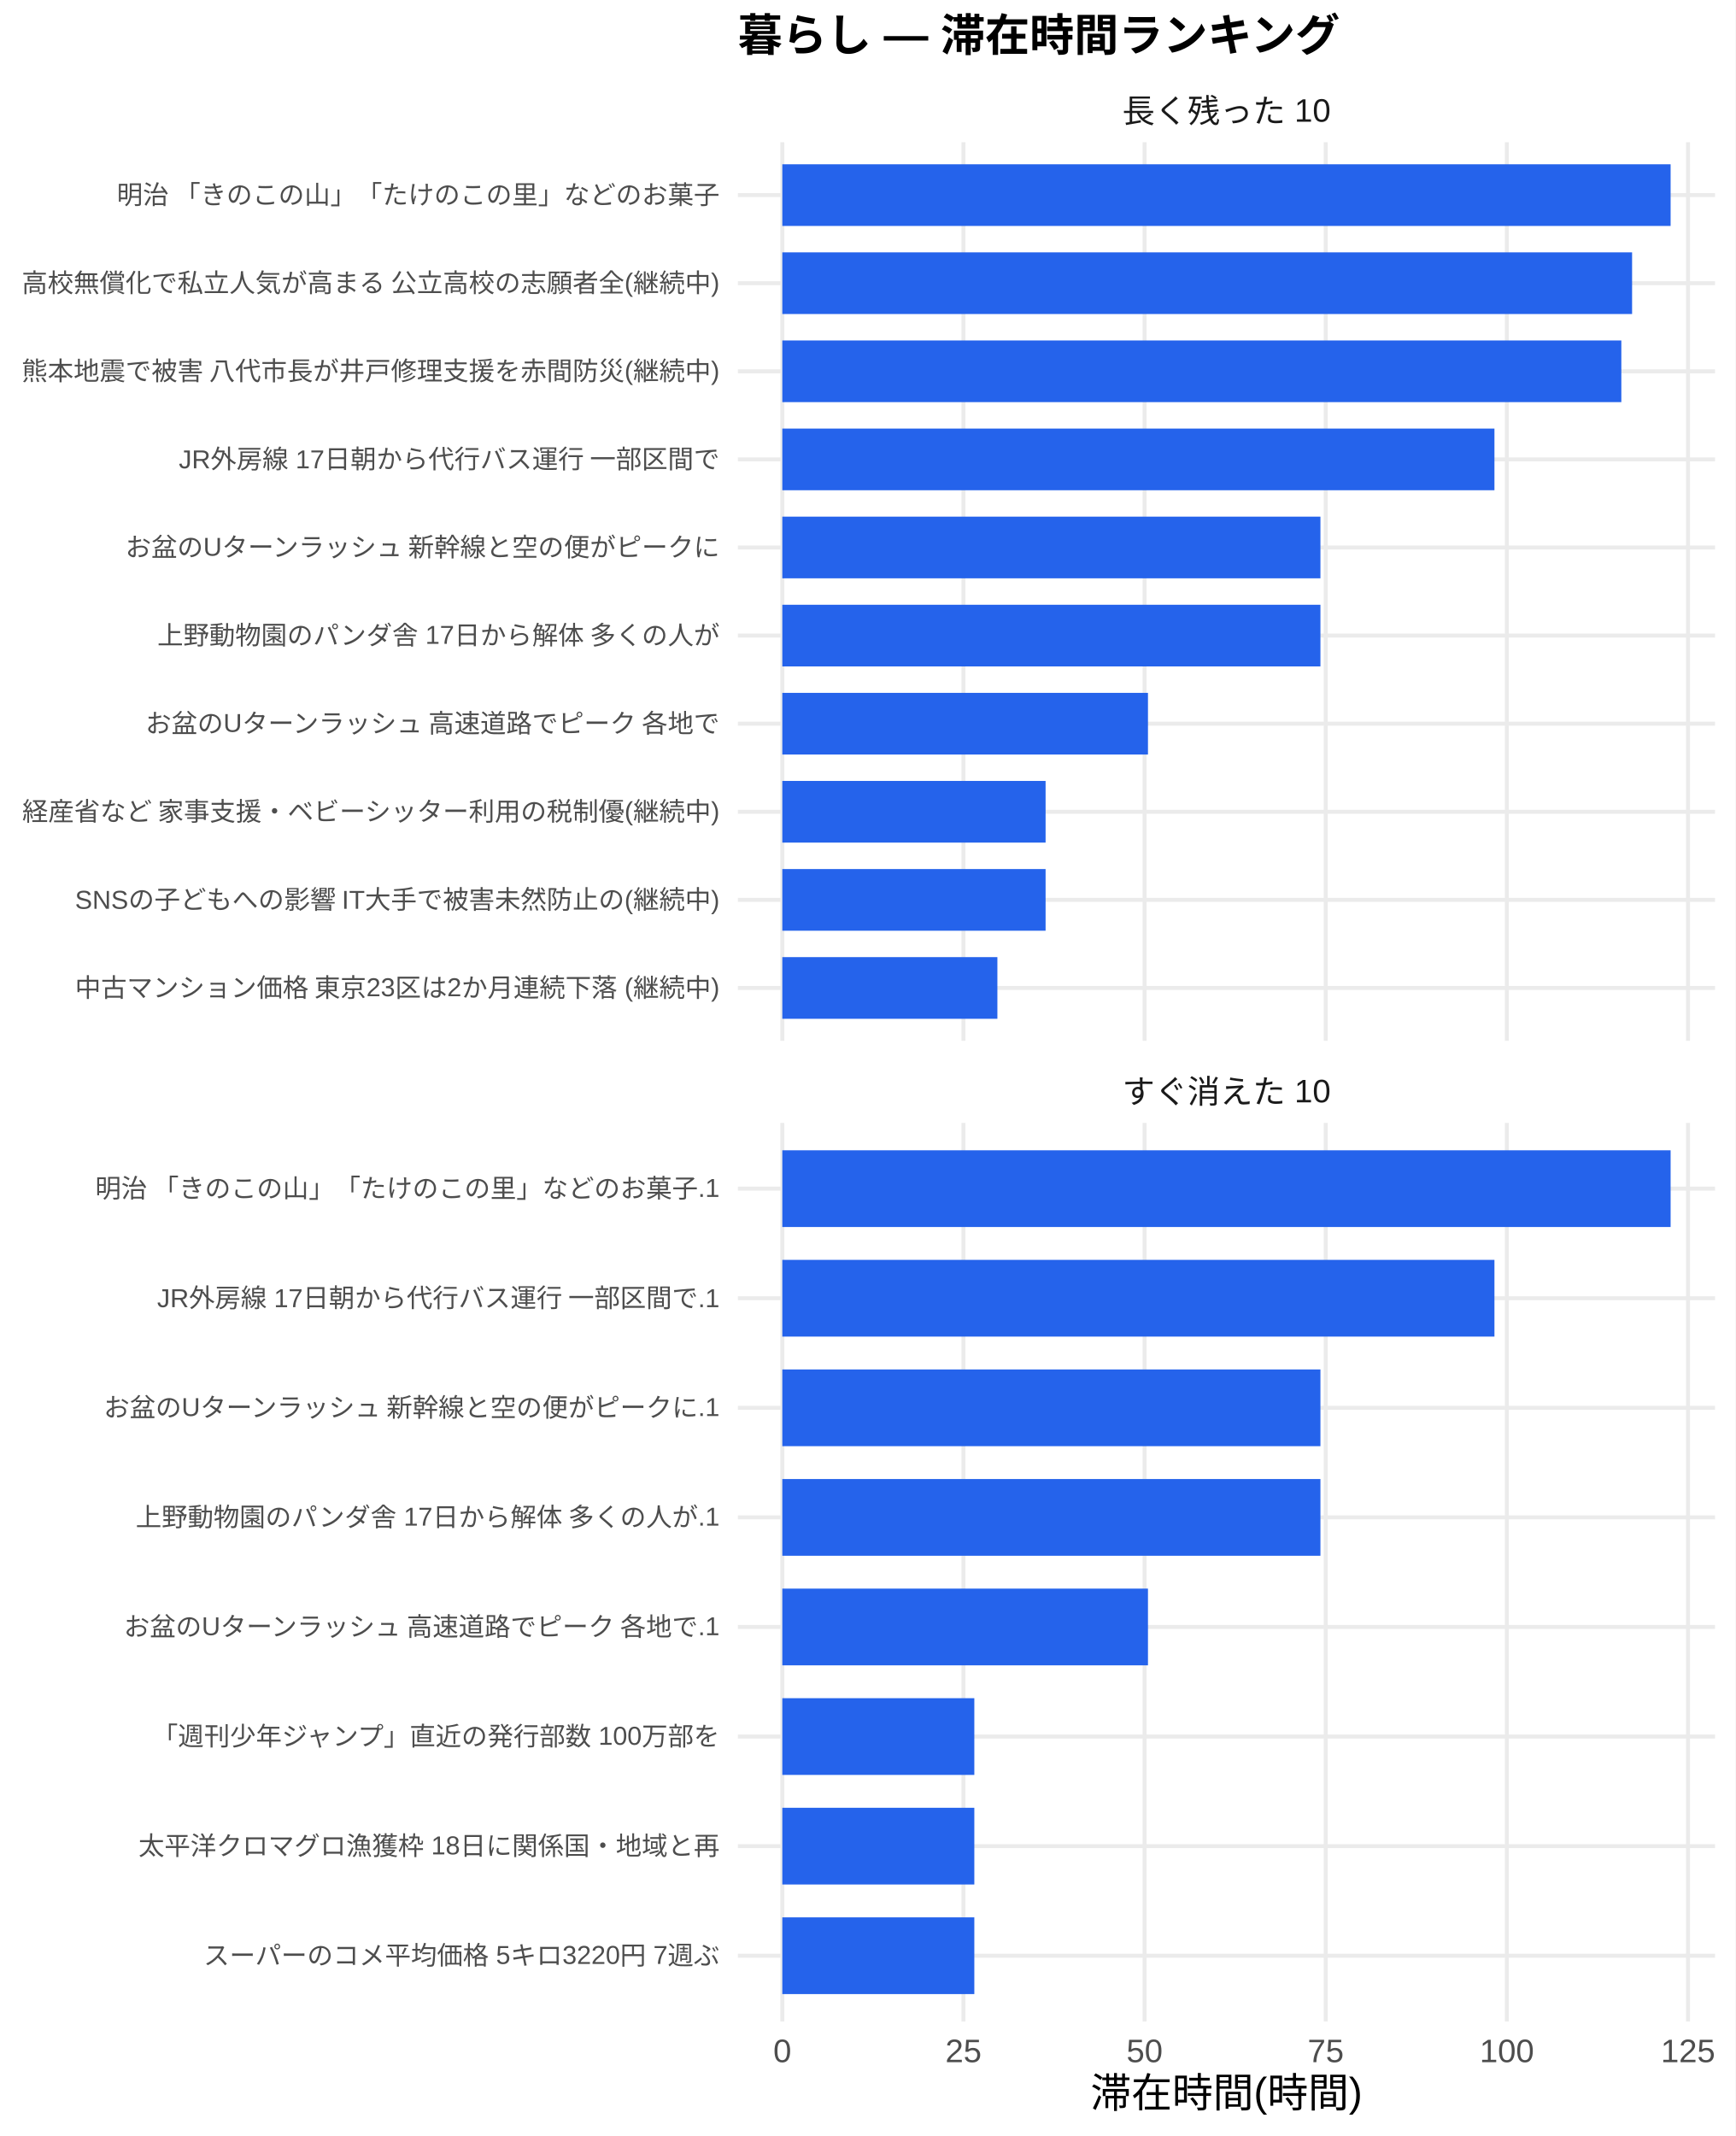
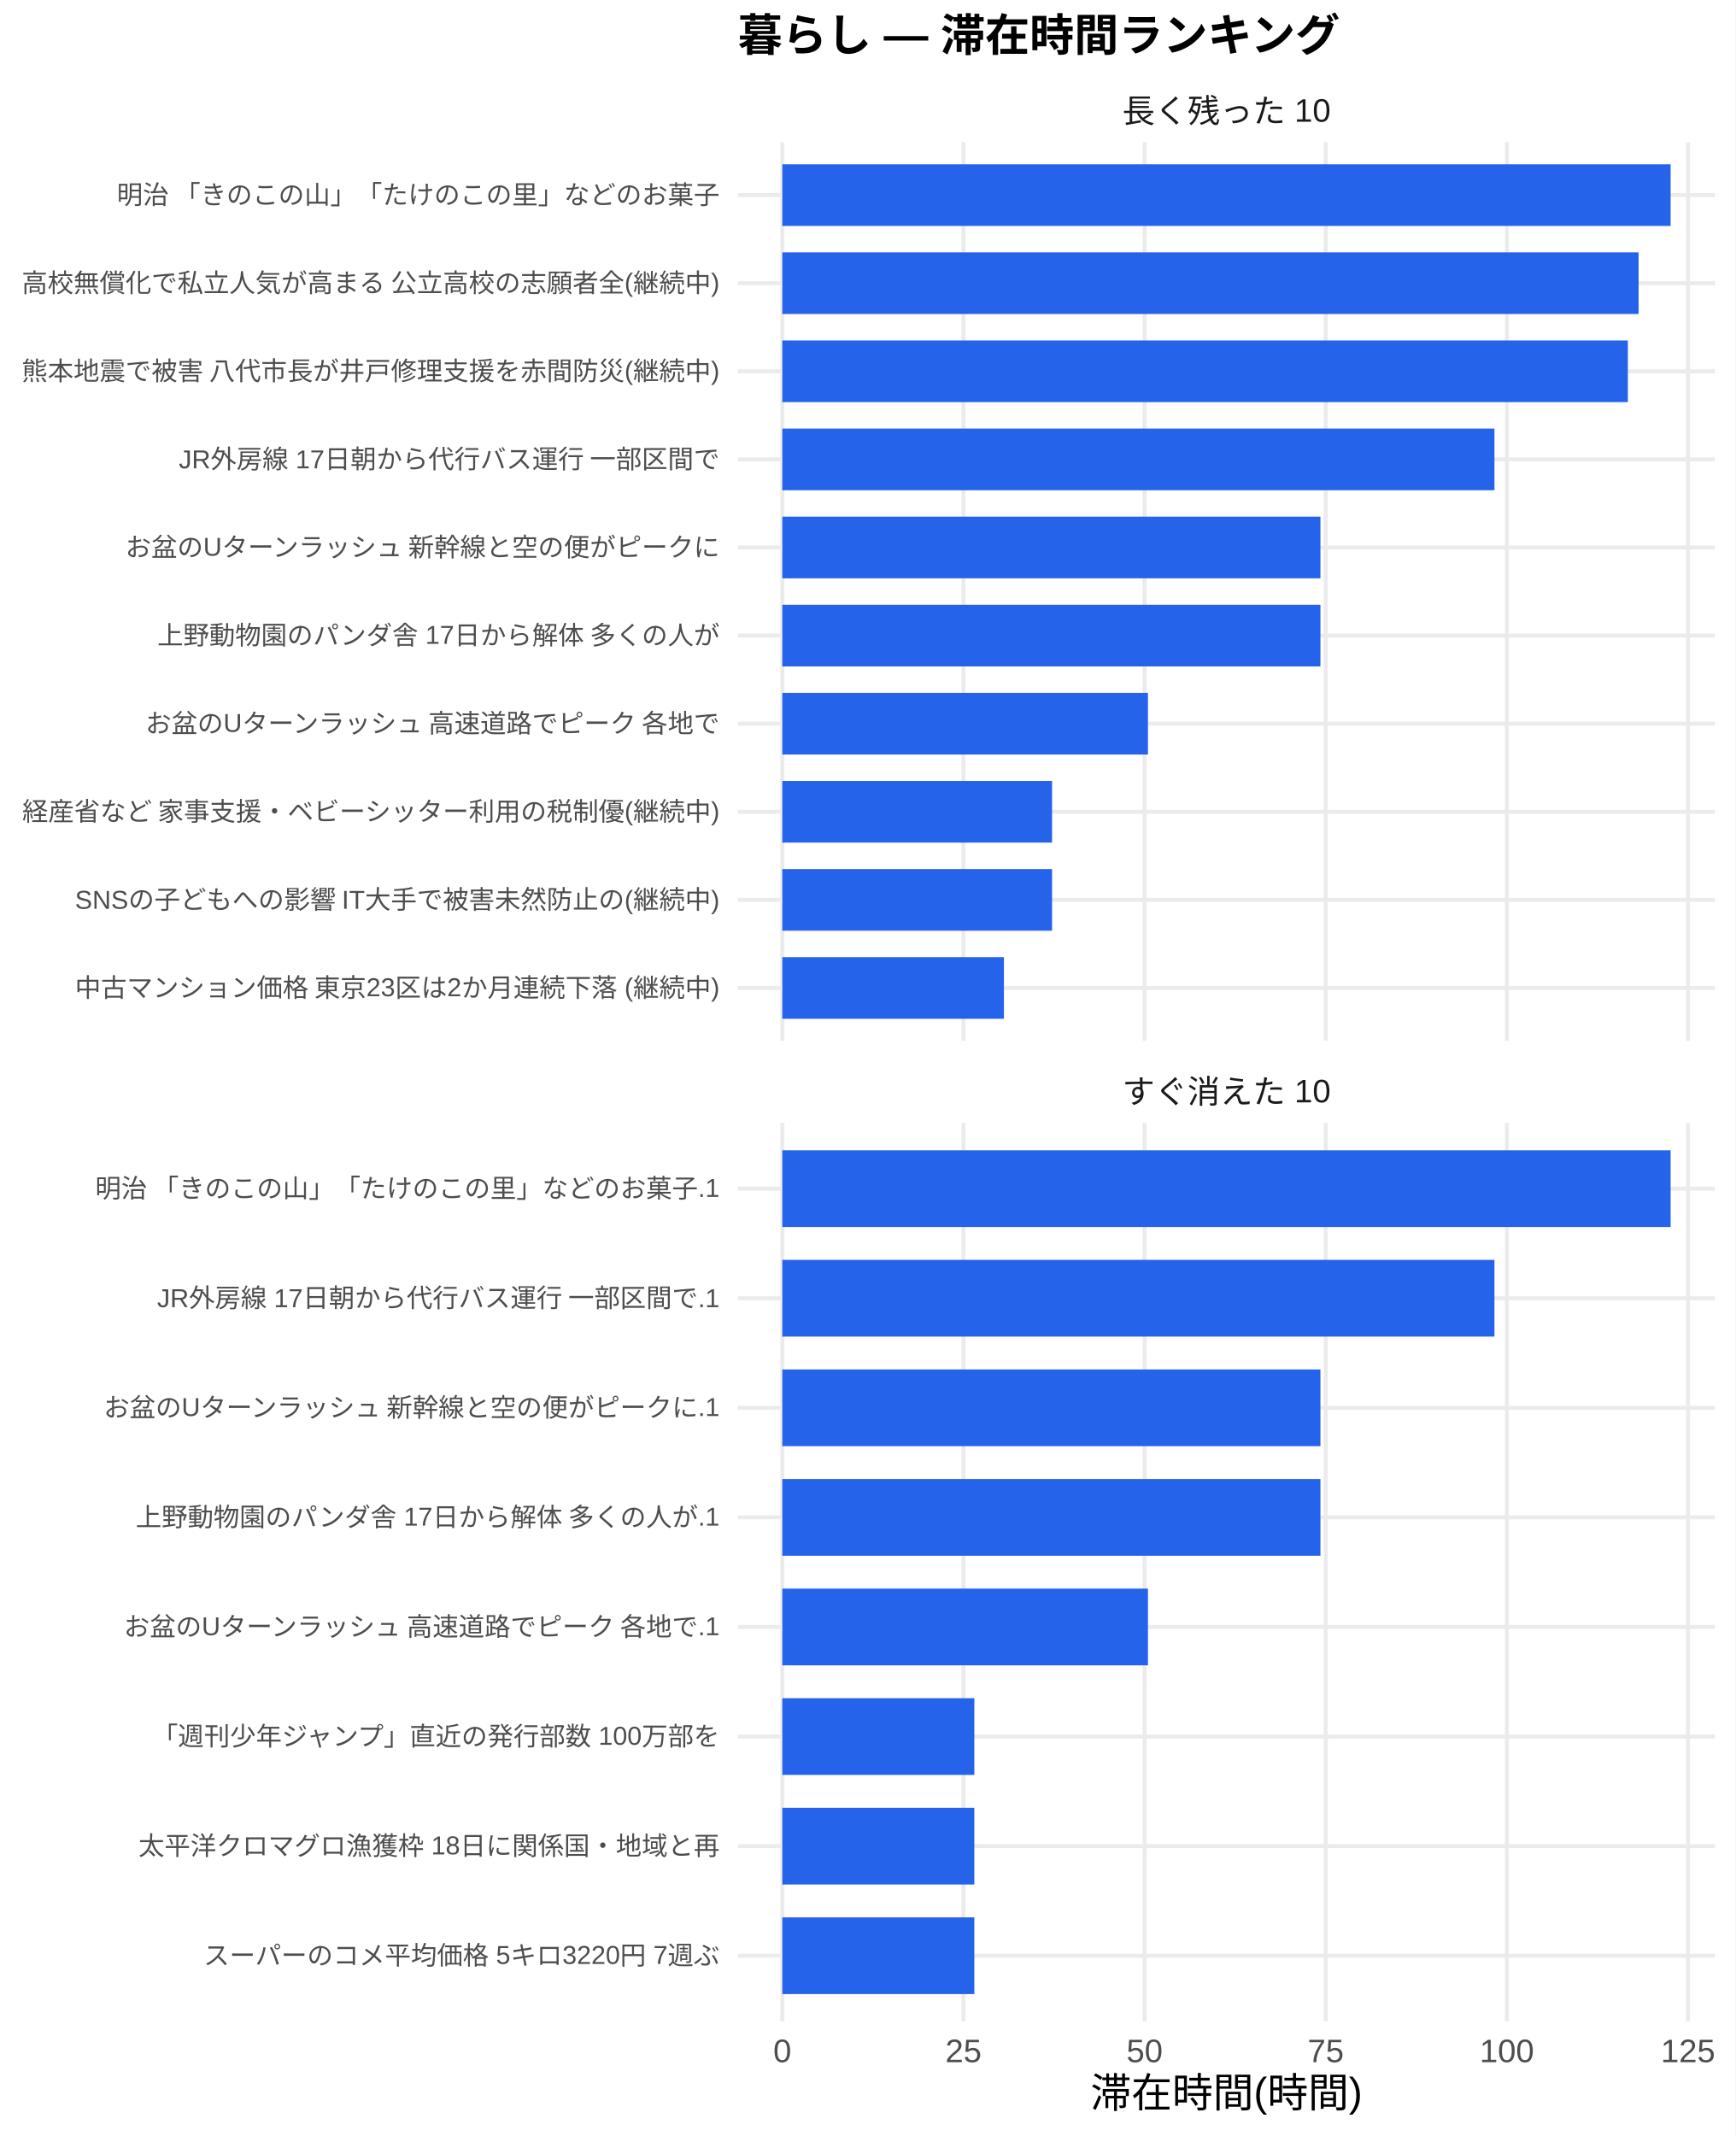
<svg xmlns="http://www.w3.org/2000/svg" width="468.00pt" height="576.00pt" viewBox="0 0 468.00 576.00">
  <g class="svglite">
    <defs>
      <style type="text/css">
    .svglite line, .svglite polyline, .svglite polygon, .svglite path, .svglite rect, .svglite circle {
      fill: none;
      stroke: #000000;
      stroke-linecap: round;
      stroke-linejoin: round;
      stroke-miterlimit: 10.00;
    }
    .svglite text {
      white-space: pre;
    }
    .svglite g.glyphgroup path {
      fill: inherit;
      stroke: none;
    }
  </style>
    </defs>
    <rect width="100%" height="100%" style="stroke: none; fill: #FFFFFF;" />
    <defs>
      <clipPath id="cpMC4wMHw0NjguMDB8MC4wMHw1NzYuMDA=">
        <rect x="0.00" y="0.00" width="468.00" height="576.00" />
      </clipPath>
    </defs>
    <g clip-path="url(#cpMC4wMHw0NjguMDB8MC4wMHw1NzYuMDA=)">
      <rect x="0" y="0.00" width="468.00" height="576.00" style="stroke-width: 1.07; stroke: none; fill: #FFFFFF;" />
    </g>
    <defs>
      <clipPath id="cpMTk5LjAwfDQ2Mi41MnwzOC4zNnwyODAuNjc=">
        <rect x="199.00" y="38.36" width="263.52" height="242.31" />
      </clipPath>
    </defs>
    <g clip-path="url(#cpMTk5LjAwfDQ2Mi41MnwzOC4zNnwyODAuNjc=)">
      <polyline points="199.00,266.42 462.52,266.42 " style="stroke-width: 1.07; stroke: #EBEBEB; stroke-linecap: butt;" />
      <polyline points="199.00,242.66 462.52,242.66 " style="stroke-width: 1.07; stroke: #EBEBEB; stroke-linecap: butt;" />
      <polyline points="199.00,218.91 462.52,218.91 " style="stroke-width: 1.07; stroke: #EBEBEB; stroke-linecap: butt;" />
      <polyline points="199.00,195.15 462.52,195.15 " style="stroke-width: 1.07; stroke: #EBEBEB; stroke-linecap: butt;" />
      <polyline points="199.00,171.39 462.52,171.39 " style="stroke-width: 1.07; stroke: #EBEBEB; stroke-linecap: butt;" />
      <polyline points="199.00,147.64 462.52,147.64 " style="stroke-width: 1.07; stroke: #EBEBEB; stroke-linecap: butt;" />
      <polyline points="199.00,123.88 462.52,123.88 " style="stroke-width: 1.07; stroke: #EBEBEB; stroke-linecap: butt;" />
      <polyline points="199.00,100.13 462.52,100.13 " style="stroke-width: 1.07; stroke: #EBEBEB; stroke-linecap: butt;" />
      <polyline points="199.00,76.37 462.52,76.37 " style="stroke-width: 1.07; stroke: #EBEBEB; stroke-linecap: butt;" />
      <polyline points="199.00,52.61 462.52,52.61 " style="stroke-width: 1.07; stroke: #EBEBEB; stroke-linecap: butt;" />
      <polyline points="210.98,280.67 210.98,38.36 " style="stroke-width: 1.07; stroke: #EBEBEB; stroke-linecap: butt;" />
      <polyline points="259.83,280.67 259.83,38.36 " style="stroke-width: 1.07; stroke: #EBEBEB; stroke-linecap: butt;" />
      <polyline points="308.68,280.67 308.68,38.36 " style="stroke-width: 1.07; stroke: #EBEBEB; stroke-linecap: butt;" />
      <polyline points="357.53,280.67 357.53,38.36 " style="stroke-width: 1.07; stroke: #EBEBEB; stroke-linecap: butt;" />
      <polyline points="406.38,280.67 406.38,38.36 " style="stroke-width: 1.07; stroke: #EBEBEB; stroke-linecap: butt;" />
      <polyline points="455.23,280.67 455.23,38.36 " style="stroke-width: 1.07; stroke: #EBEBEB; stroke-linecap: butt;" />
      <rect x="210.98" y="44.30" width="239.56" height="16.63" style="stroke-width: 1.07; stroke: none; stroke-linecap: butt; stroke-linejoin: miter; fill: #2563EB;" />
-       <rect x="210.98" y="68.05" width="229.17" height="16.63" style="stroke-width: 1.07; stroke: none; stroke-linecap: butt; stroke-linejoin: miter; fill: #2563EB;" />
-       <rect x="210.98" y="91.81" width="226.27" height="16.63" style="stroke-width: 1.07; stroke: none; stroke-linecap: butt; stroke-linejoin: miter; fill: #2563EB;" />
+       <rect x="210.98" y="68.05" width="230.93" height="16.63" style="stroke-width: 1.07; stroke: none; stroke-linecap: butt; stroke-linejoin: miter; fill: #2563EB;" />
+       <rect x="210.98" y="91.81" width="228.03" height="16.63" style="stroke-width: 1.07; stroke: none; stroke-linecap: butt; stroke-linejoin: miter; fill: #2563EB;" />
      <rect x="210.98" y="115.57" width="192.05" height="16.63" style="stroke-width: 1.07; stroke: none; stroke-linecap: butt; stroke-linejoin: miter; fill: #2563EB;" />
      <rect x="210.98" y="139.32" width="145.12" height="16.63" style="stroke-width: 1.07; stroke: none; stroke-linecap: butt; stroke-linejoin: miter; fill: #2563EB;" />
      <rect x="210.98" y="163.08" width="145.12" height="16.63" style="stroke-width: 1.07; stroke: none; stroke-linecap: butt; stroke-linejoin: miter; fill: #2563EB;" />
      <rect x="210.98" y="186.84" width="98.61" height="16.63" style="stroke-width: 1.07; stroke: none; stroke-linecap: butt; stroke-linejoin: miter; fill: #2563EB;" />
-       <rect x="210.98" y="210.59" width="71.00" height="16.63" style="stroke-width: 1.07; stroke: none; stroke-linecap: butt; stroke-linejoin: miter; fill: #2563EB;" />
-       <rect x="210.98" y="234.35" width="71.00" height="16.63" style="stroke-width: 1.07; stroke: none; stroke-linecap: butt; stroke-linejoin: miter; fill: #2563EB;" />
-       <rect x="210.98" y="258.10" width="58.00" height="16.63" style="stroke-width: 1.07; stroke: none; stroke-linecap: butt; stroke-linejoin: miter; fill: #2563EB;" />
+       <rect x="210.98" y="210.59" width="72.75" height="16.63" style="stroke-width: 1.07; stroke: none; stroke-linecap: butt; stroke-linejoin: miter; fill: #2563EB;" />
+       <rect x="210.98" y="234.35" width="72.75" height="16.63" style="stroke-width: 1.07; stroke: none; stroke-linecap: butt; stroke-linejoin: miter; fill: #2563EB;" />
+       <rect x="210.98" y="258.10" width="59.76" height="16.63" style="stroke-width: 1.07; stroke: none; stroke-linecap: butt; stroke-linejoin: miter; fill: #2563EB;" />
    </g>
    <g clip-path="url(#cpMC4wMHw0NjguMDB8MC4wMHw1NzYuMDA=)">
</g>
    <defs>
      <clipPath id="cpMTk5LjAwfDQ2Mi41MnwzMDIuODB8NTQ1LjEy">
        <rect x="199.00" y="302.80" width="263.52" height="242.31" />
      </clipPath>
    </defs>
    <g clip-path="url(#cpMTk5LjAwfDQ2Mi41MnwzMDIuODB8NTQ1LjEy)">
      <polyline points="199.00,527.39 462.52,527.39 " style="stroke-width: 1.07; stroke: #EBEBEB; stroke-linecap: butt;" />
      <polyline points="199.00,497.84 462.52,497.84 " style="stroke-width: 1.07; stroke: #EBEBEB; stroke-linecap: butt;" />
      <polyline points="199.00,468.28 462.52,468.28 " style="stroke-width: 1.07; stroke: #EBEBEB; stroke-linecap: butt;" />
      <polyline points="199.00,438.73 462.52,438.73 " style="stroke-width: 1.07; stroke: #EBEBEB; stroke-linecap: butt;" />
      <polyline points="199.00,409.18 462.52,409.18 " style="stroke-width: 1.07; stroke: #EBEBEB; stroke-linecap: butt;" />
      <polyline points="199.00,379.63 462.52,379.63 " style="stroke-width: 1.07; stroke: #EBEBEB; stroke-linecap: butt;" />
      <polyline points="199.00,350.08 462.52,350.08 " style="stroke-width: 1.07; stroke: #EBEBEB; stroke-linecap: butt;" />
      <polyline points="199.00,320.53 462.52,320.53 " style="stroke-width: 1.07; stroke: #EBEBEB; stroke-linecap: butt;" />
      <polyline points="210.98,545.12 210.98,302.80 " style="stroke-width: 1.07; stroke: #EBEBEB; stroke-linecap: butt;" />
      <polyline points="259.83,545.12 259.83,302.80 " style="stroke-width: 1.07; stroke: #EBEBEB; stroke-linecap: butt;" />
      <polyline points="308.68,545.12 308.68,302.80 " style="stroke-width: 1.07; stroke: #EBEBEB; stroke-linecap: butt;" />
      <polyline points="357.53,545.12 357.53,302.80 " style="stroke-width: 1.07; stroke: #EBEBEB; stroke-linecap: butt;" />
      <polyline points="406.38,545.12 406.38,302.80 " style="stroke-width: 1.07; stroke: #EBEBEB; stroke-linecap: butt;" />
      <polyline points="455.23,545.12 455.23,302.80 " style="stroke-width: 1.07; stroke: #EBEBEB; stroke-linecap: butt;" />
      <rect x="210.98" y="310.19" width="239.56" height="20.69" style="stroke-width: 1.07; stroke: none; stroke-linecap: butt; stroke-linejoin: miter; fill: #2563EB;" />
      <rect x="210.98" y="339.74" width="192.05" height="20.69" style="stroke-width: 1.07; stroke: none; stroke-linecap: butt; stroke-linejoin: miter; fill: #2563EB;" />
      <rect x="210.98" y="369.29" width="145.12" height="20.69" style="stroke-width: 1.07; stroke: none; stroke-linecap: butt; stroke-linejoin: miter; fill: #2563EB;" />
      <rect x="210.98" y="398.84" width="145.12" height="20.69" style="stroke-width: 1.07; stroke: none; stroke-linecap: butt; stroke-linejoin: miter; fill: #2563EB;" />
      <rect x="210.98" y="428.39" width="98.61" height="20.69" style="stroke-width: 1.07; stroke: none; stroke-linecap: butt; stroke-linejoin: miter; fill: #2563EB;" />
      <rect x="210.98" y="457.94" width="51.78" height="20.69" style="stroke-width: 1.07; stroke: none; stroke-linecap: butt; stroke-linejoin: miter; fill: #2563EB;" />
      <rect x="210.98" y="487.49" width="51.78" height="20.69" style="stroke-width: 1.07; stroke: none; stroke-linecap: butt; stroke-linejoin: miter; fill: #2563EB;" />
      <rect x="210.98" y="517.04" width="51.78" height="20.69" style="stroke-width: 1.07; stroke: none; stroke-linecap: butt; stroke-linejoin: miter; fill: #2563EB;" />
    </g>
    <g clip-path="url(#cpMC4wMHw0NjguMDB8MC4wMHw1NzYuMDA=)">
</g>
    <defs>
      <clipPath id="cpMTk5LjAwfDQ2Mi41MnwyODYuMTV8MzAyLjgw">
        <rect x="199.00" y="286.15" width="263.52" height="16.65" />
      </clipPath>
    </defs>
    <g clip-path="url(#cpMTk5LjAwfDQ2Mi41MnwyODYuMTV8MzAyLjgw)">
      <text x="330.76" y="297.50" text-anchor="middle" style="font-size: 8.80px;fill: #1A1A1A; font-family: &quot;Liberation Sans&quot;;" textLength="56.20px" lengthAdjust="spacingAndGlyphs">すぐ消えた 10</text>
    </g>
    <g clip-path="url(#cpMC4wMHw0NjguMDB8MC4wMHw1NzYuMDA=)">
</g>
    <defs>
      <clipPath id="cpMTk5LjAwfDQ2Mi41MnwyMS43MXwzOC4zNg==">
        <rect x="199.00" y="21.71" width="263.52" height="16.65" />
      </clipPath>
    </defs>
    <g clip-path="url(#cpMTk5LjAwfDQ2Mi41MnwyMS43MXwzOC4zNg==)">
      <text x="330.76" y="33.06" text-anchor="middle" style="font-size: 8.80px;fill: #1A1A1A; font-family: &quot;Liberation Sans&quot;;" textLength="56.20px" lengthAdjust="spacingAndGlyphs">長く残った 10</text>
    </g>
    <g clip-path="url(#cpMC4wMHw0NjguMDB8MC4wMHw1NzYuMDA=)">
      <text x="210.98" y="556.10" text-anchor="middle" style="font-size: 8.80px;fill: #4D4D4D; font-family: &quot;Liberation Sans&quot;;" textLength="4.89px" lengthAdjust="spacingAndGlyphs">0</text>
      <text x="259.83" y="556.10" text-anchor="middle" style="font-size: 8.80px;fill: #4D4D4D; font-family: &quot;Liberation Sans&quot;;" textLength="9.78px" lengthAdjust="spacingAndGlyphs">25</text>
      <text x="308.68" y="556.10" text-anchor="middle" style="font-size: 8.80px;fill: #4D4D4D; font-family: &quot;Liberation Sans&quot;;" textLength="9.78px" lengthAdjust="spacingAndGlyphs">50</text>
      <text x="357.53" y="556.10" text-anchor="middle" style="font-size: 8.80px;fill: #4D4D4D; font-family: &quot;Liberation Sans&quot;;" textLength="9.78px" lengthAdjust="spacingAndGlyphs">75</text>
      <text x="406.38" y="556.10" text-anchor="middle" style="font-size: 8.80px;fill: #4D4D4D; font-family: &quot;Liberation Sans&quot;;" textLength="14.67px" lengthAdjust="spacingAndGlyphs">100</text>
      <text x="455.23" y="556.10" text-anchor="middle" style="font-size: 8.80px;fill: #4D4D4D; font-family: &quot;Liberation Sans&quot;;" textLength="14.67px" lengthAdjust="spacingAndGlyphs">125</text>
      <text x="194.07" y="268.83" text-anchor="end" style="font-size: 7.00px;fill: #4D4D4D; font-family: &quot;Liberation Sans&quot;;" textLength="174.20px" lengthAdjust="spacingAndGlyphs">中古マンション価格 東京23区は2か月連続下落 (継続中)</text>
      <text x="194.07" y="245.07" text-anchor="end" style="font-size: 7.00px;fill: #4D4D4D; font-family: &quot;Liberation Sans&quot;;" textLength="174.22px" lengthAdjust="spacingAndGlyphs">SNSの子どもへの影響 IT大手で被害未然防止の(継続中)</text>
      <text x="194.07" y="221.31" text-anchor="end" style="font-size: 7.00px;fill: #4D4D4D; font-family: &quot;Liberation Sans&quot;;" textLength="188.59px" lengthAdjust="spacingAndGlyphs">経産省など 家事支援・ベビーシッター利用の税制優(継続中)</text>
      <text x="194.07" y="197.56" text-anchor="end" style="font-size: 7.00px;fill: #4D4D4D; font-family: &quot;Liberation Sans&quot;;" textLength="155.94px" lengthAdjust="spacingAndGlyphs">お盆のUターンラッシュ 高速道路でピーク 各地で</text>
      <text x="194.07" y="173.80" text-anchor="end" style="font-size: 7.00px;fill: #4D4D4D; font-family: &quot;Liberation Sans&quot;;" textLength="151.66px" lengthAdjust="spacingAndGlyphs">上野動物園のパンダ舎 17日から解体 多くの人が</text>
      <text x="194.07" y="150.05" text-anchor="end" style="font-size: 7.00px;fill: #4D4D4D; font-family: &quot;Liberation Sans&quot;;" textLength="161.00px" lengthAdjust="spacingAndGlyphs">お盆のUターンラッシュ 新幹線と空の便がピークに</text>
      <text x="194.07" y="126.29" text-anchor="end" style="font-size: 7.00px;fill: #4D4D4D; font-family: &quot;Liberation Sans&quot;;" textLength="146.22px" lengthAdjust="spacingAndGlyphs">JR外房線 17日朝から代行バス運行 一部区間で</text>
      <text x="194.07" y="102.53" text-anchor="end" style="font-size: 7.00px;fill: #4D4D4D; font-family: &quot;Liberation Sans&quot;;" textLength="188.59px" lengthAdjust="spacingAndGlyphs">熊本地震で被害 八代市長が井戸修理支援を赤間防災(継続中)</text>
      <text x="194.07" y="78.78" text-anchor="end" style="font-size: 7.00px;fill: #4D4D4D; font-family: &quot;Liberation Sans&quot;;" textLength="188.59px" lengthAdjust="spacingAndGlyphs">高校無償化で私立人気が高まる 公立高校の志願者全(継続中)</text>
      <text x="194.07" y="55.02" text-anchor="end" style="font-size: 7.00px;fill: #4D4D4D; font-family: &quot;Liberation Sans&quot;;" textLength="162.94px" lengthAdjust="spacingAndGlyphs">明治 「きのこの山」「たけのこの里」などのお菓子</text>
      <text x="194.07" y="529.79" text-anchor="end" style="font-size: 7.00px;fill: #4D4D4D; font-family: &quot;Liberation Sans&quot;;" textLength="139.22px" lengthAdjust="spacingAndGlyphs">スーパーのコメ平均価格 5キロ3220円 7週ぶ</text>
      <text x="194.07" y="500.24" text-anchor="end" style="font-size: 7.00px;fill: #4D4D4D; font-family: &quot;Liberation Sans&quot;;" textLength="156.72px" lengthAdjust="spacingAndGlyphs">太平洋クロマグロ漁獲枠 18日に関係国・地域と再</text>
      <text x="194.07" y="470.69" text-anchor="end" style="font-size: 7.00px;fill: #4D4D4D; font-family: &quot;Liberation Sans&quot;;" textLength="153.61px" lengthAdjust="spacingAndGlyphs">「週刊少年ジャンプ」直近の発行部数 100万部を</text>
      <text x="194.07" y="441.14" text-anchor="end" style="font-size: 7.00px;fill: #4D4D4D; font-family: &quot;Liberation Sans&quot;;" textLength="161.77px" lengthAdjust="spacingAndGlyphs">お盆のUターンラッシュ 高速道路でピーク 各地で.1</text>
      <text x="194.07" y="411.59" text-anchor="end" style="font-size: 7.00px;fill: #4D4D4D; font-family: &quot;Liberation Sans&quot;;" textLength="157.48px" lengthAdjust="spacingAndGlyphs">上野動物園のパンダ舎 17日から解体 多くの人が.1</text>
      <text x="194.07" y="382.04" text-anchor="end" style="font-size: 7.00px;fill: #4D4D4D; font-family: &quot;Liberation Sans&quot;;" textLength="166.83px" lengthAdjust="spacingAndGlyphs">お盆のUターンラッシュ 新幹線と空の便がピークに.1</text>
      <text x="194.07" y="352.49" text-anchor="end" style="font-size: 7.00px;fill: #4D4D4D; font-family: &quot;Liberation Sans&quot;;" textLength="152.05px" lengthAdjust="spacingAndGlyphs">JR外房線 17日朝から代行バス運行 一部区間で.1</text>
      <text x="194.07" y="322.94" text-anchor="end" style="font-size: 7.00px;fill: #4D4D4D; font-family: &quot;Liberation Sans&quot;;" textLength="168.77px" lengthAdjust="spacingAndGlyphs">明治 「きのこの山」「たけのこの里」などのお菓子.1</text>
      <text x="330.76" y="568.24" text-anchor="middle" style="font-size: 11.00px; font-family: &quot;Liberation Sans&quot;;" textLength="73.31px" lengthAdjust="spacingAndGlyphs">滞在時間(時間)</text>
      <text x="199.00" y="13.74" style="font-size: 12.00px; font-weight: bold; font-family: &quot;Liberation Sans&quot;;" textLength="162.66px" lengthAdjust="spacingAndGlyphs">暮らし — 滞在時間ランキング</text>
    </g>
  </g>
</svg>
